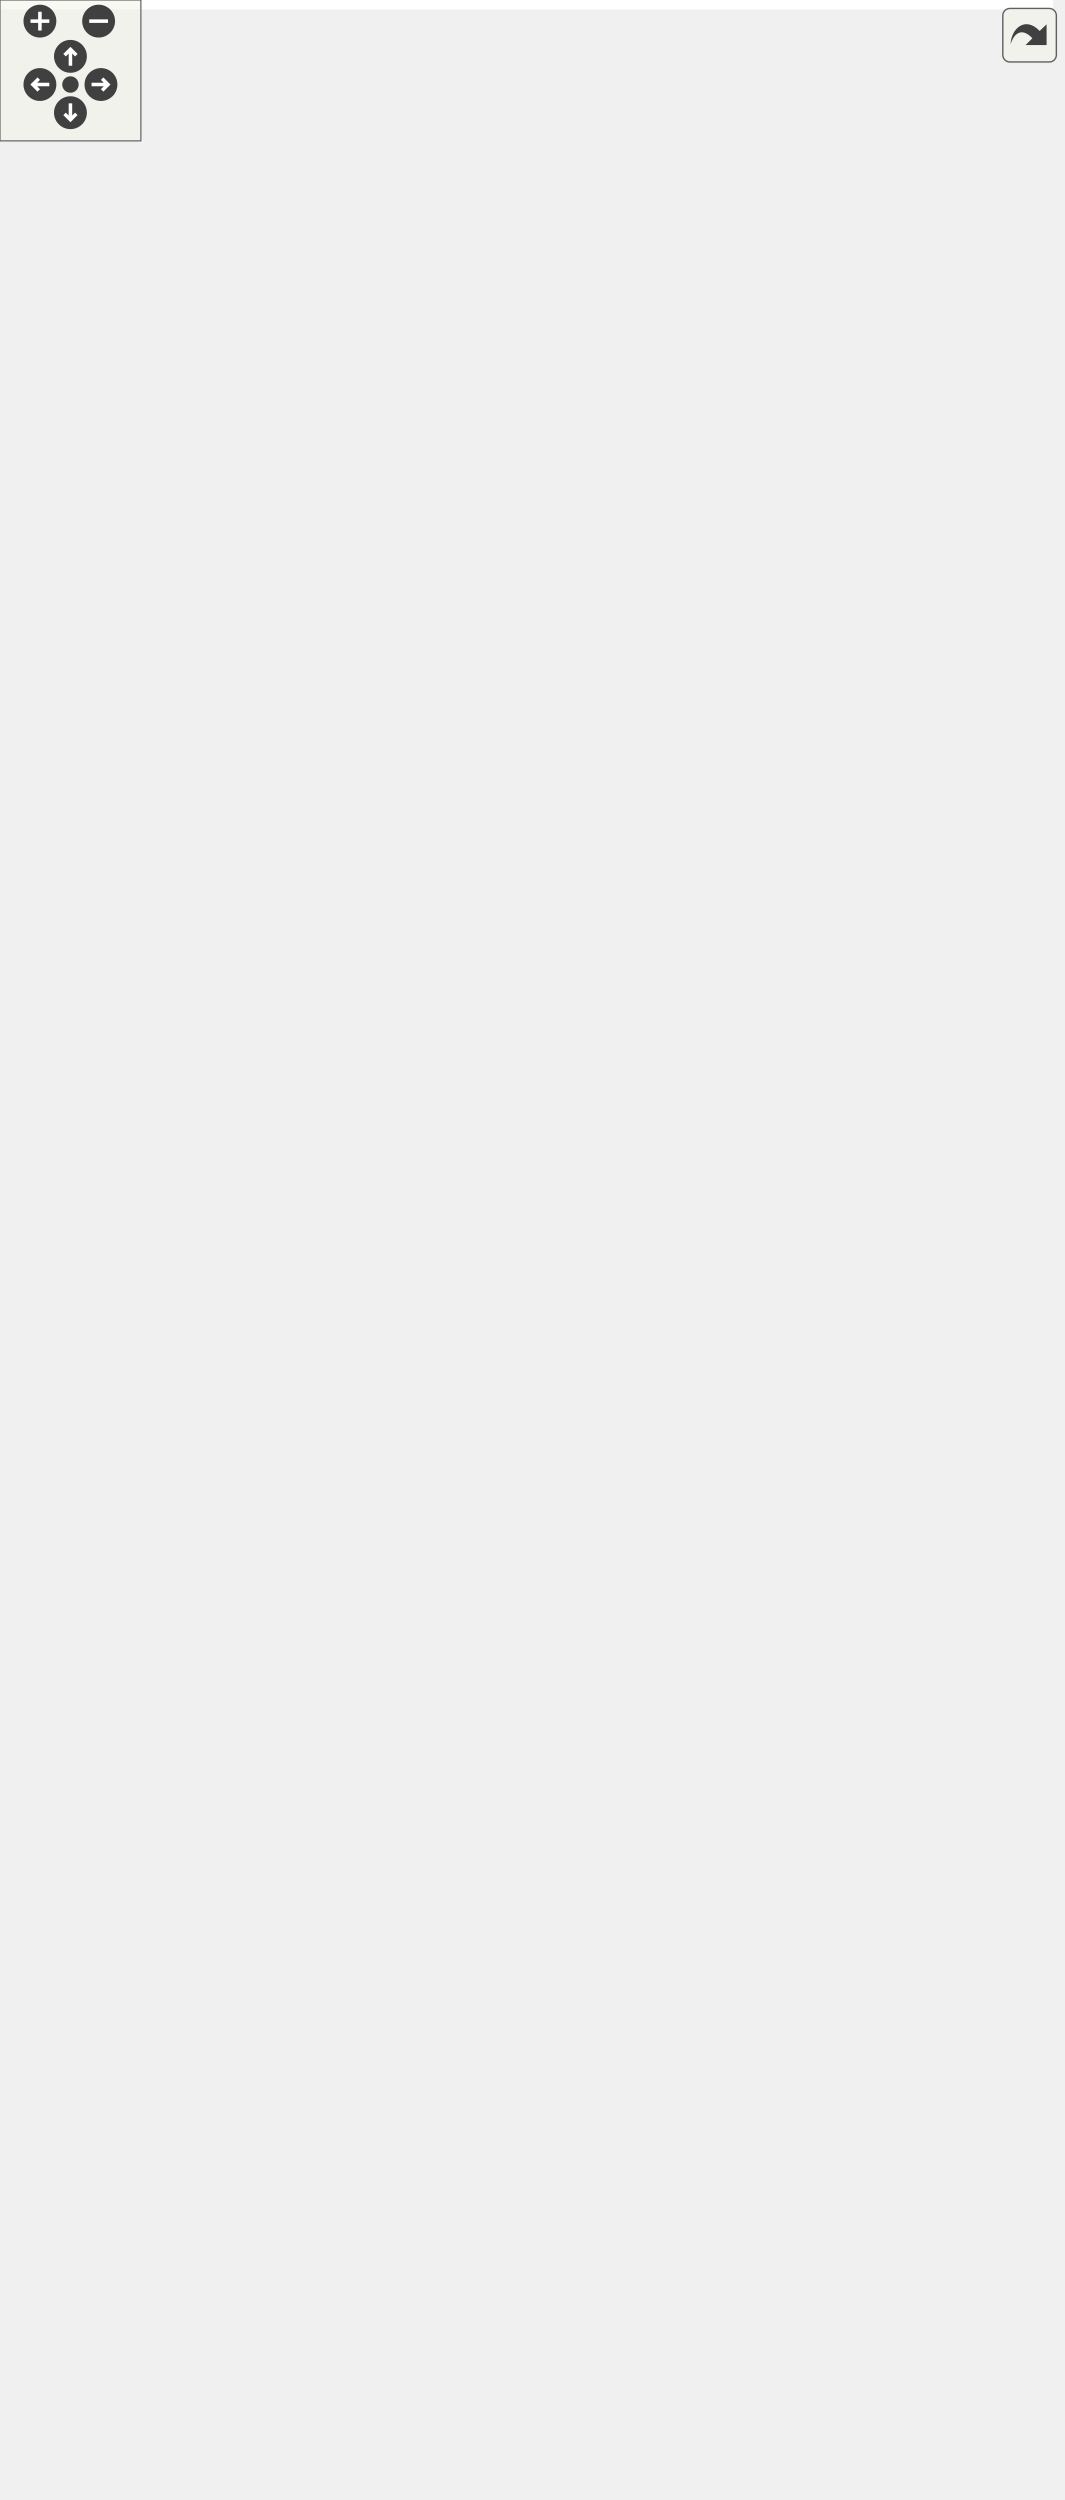
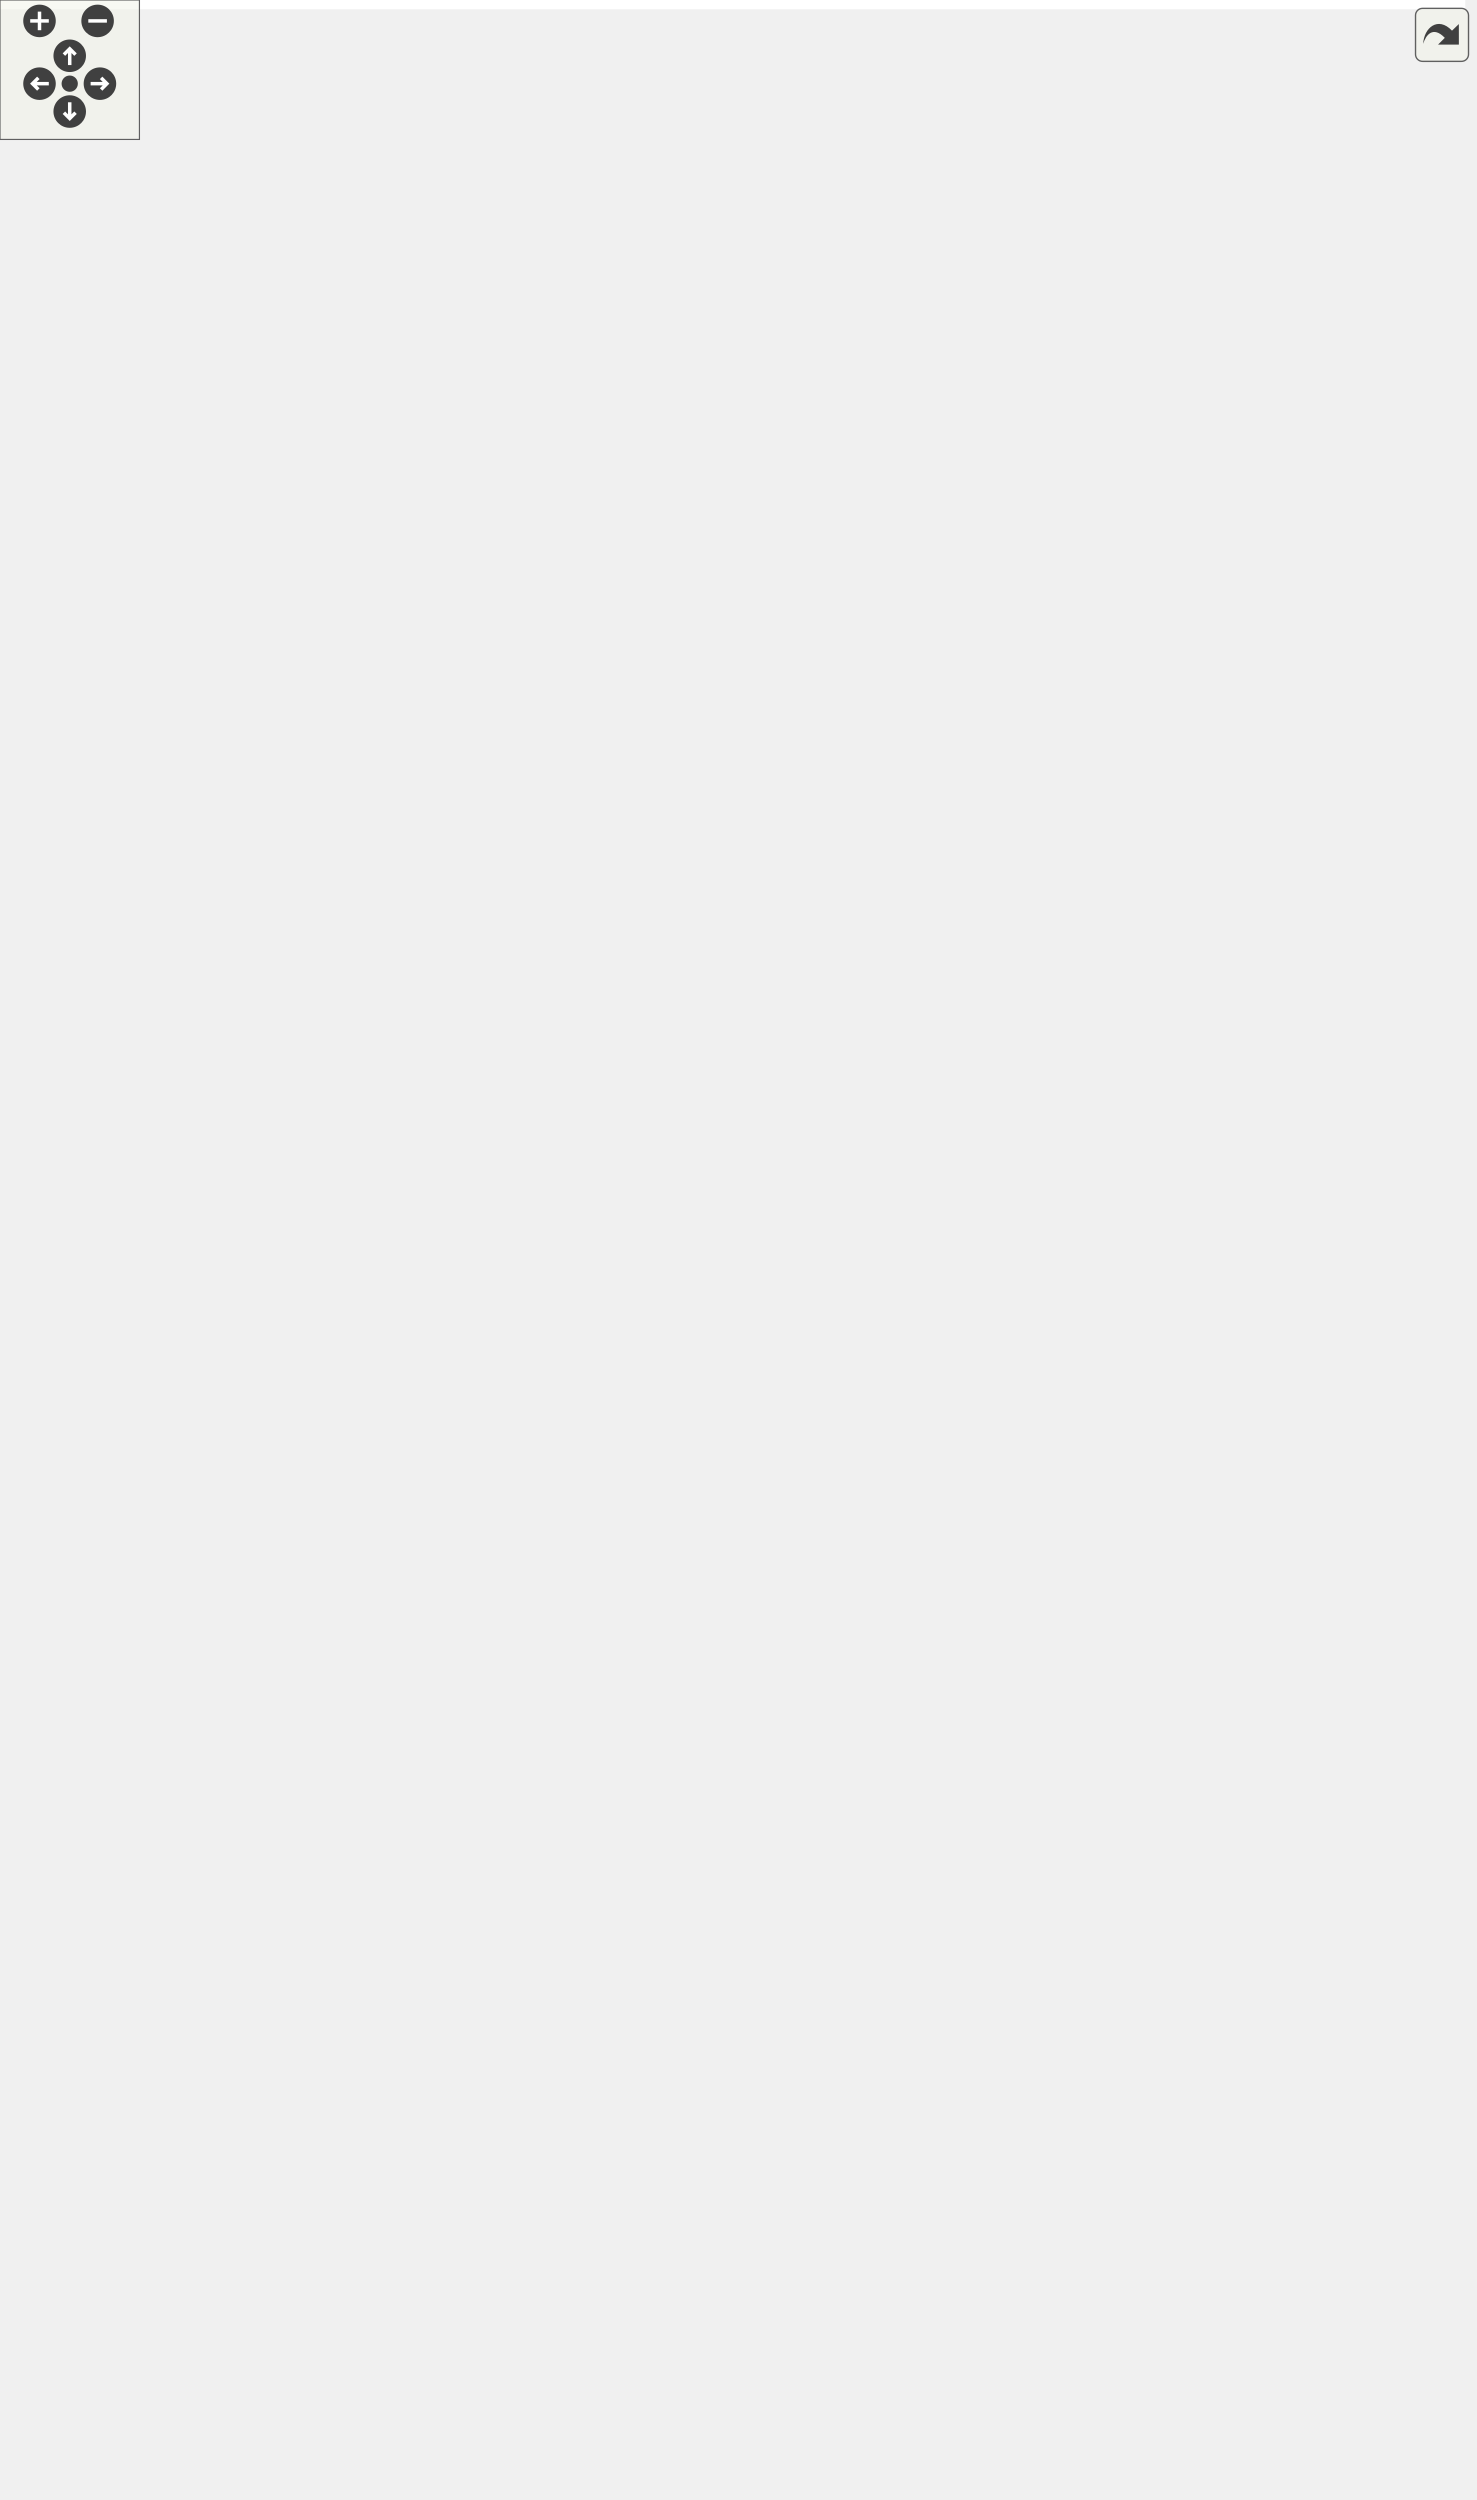
<svg xmlns="http://www.w3.org/2000/svg" xmlns:xlink="http://www.w3.org/1999/xlink" id="main" version="1.1" xml:space="preserve">
  <style type="text/css">
.edge:hover path { stroke: red; }
.edge:hover polygon { stroke: red; fill: red; }
</style>
  <defs>
    <circle id="rim" cx="0" cy="0" r="7" />
    <circle id="rim2" cx="0" cy="0" r="3.5" />
    <g id="zoomPlus">
      <use xlink:href="#rim" fill="#404040">
        <set attributeName="fill" to="#808080" begin="zoomplus.mouseover" end="zoomplus.mouseout" />
      </use>
      <path d="M-4,0h8M0,-4v8" fill="none" stroke="white" stroke-width="1.5" pointer-events="none" />
    </g>
    <g id="zoomMin">
      <use xlink:href="#rim" fill="#404040">
        <set attributeName="fill" to="#808080" begin="zoomminus.mouseover" end="zoomminus.mouseout" />
      </use>
      <path d="M-4,0h8" fill="none" stroke="white" stroke-width="1.5" pointer-events="none" />
    </g>
    <g id="dirArrow">
      <path fill="none" stroke="white" stroke-width="1.5" d="M0,-3.0v7 M-2.5,-0.5L0,-3.0L2.5,-0.5" />
    </g>
    <g id="resetDef">
      <use xlink:href="#rim2" fill="#404040">
        <set attributeName="fill" to="#808080" begin="reset.mouseover" end="reset.mouseout" />
      </use>
    </g>
  </defs>
  <svg id="graph" class="graph">
    <g id="viewport">
-       <polygon fill="#ffffff" stroke="transparent" points="-4,4 -4,-1004 448.5,-1004 448.5,4 -4,4" />
+       <polygon fill="#ffffff" stroke="transparent" points="-4,4 -4,-1015 630.5,-1015 630.5,4 -4,4" />
      <g id="node1" class="node">
        <g id="a_node1">
          <a xlink:title=" ">
-             <polygon fill="#bfbfbf" stroke="#000000" points="113.5,-.5 113.5,-123.5 228.5,-123.5 228.5,-.5 113.5,-.5" />
-             <text text-anchor="middle" x="171" y="-111.5" font-family="Helvetica,sans-Serif" font-size="10.00" fill="#000000">Client</text>
-             <polyline fill="none" stroke="#000000" points="113.5,-104.5 228.5,-104.5 " />
-             <text text-anchor="start" x="121.5" y="-92.5" font-family="Helvetica,sans-Serif" font-size="10.00" fill="#000000">- socket</text>
-             <text text-anchor="start" x="121.5" y="-81.5" font-family="Helvetica,sans-Serif" font-size="10.00" fill="#000000">- debug</text>
-             <polyline fill="none" stroke="#000000" points="113.5,-74.5 228.5,-74.5 " />
-             <text text-anchor="start" x="121.5" y="-62.5" font-family="Helvetica,sans-Serif" font-size="10.00" fill="#000000">+ Client()</text>
-             <text text-anchor="start" x="121.5" y="-51.5" font-family="Helvetica,sans-Serif" font-size="10.00" fill="#000000">+ run()</text>
-             <text text-anchor="start" x="121.5" y="-40.5" font-family="Helvetica,sans-Serif" font-size="10.00" fill="#000000">+ requestMap()</text>
-             <text text-anchor="start" x="121.5" y="-29.5" font-family="Helvetica,sans-Serif" font-size="10.00" fill="#000000">+ onPositionChange()</text>
-             <text text-anchor="start" x="121.5" y="-18.5" font-family="Helvetica,sans-Serif" font-size="10.00" fill="#000000">+ onLeftclick()</text>
-             <text text-anchor="start" x="121.5" y="-7.5" font-family="Helvetica,sans-Serif" font-size="10.00" fill="#000000">- processCommand()</text>
+             <polygon fill="#bfbfbf" stroke="#000000" points="222.5,-.5 222.5,-123.5 337.5,-123.5 337.5,-.5 222.5,-.5" />
+             <text text-anchor="middle" x="280" y="-111.5" font-family="Helvetica,sans-Serif" font-size="10.00" fill="#000000">Client</text>
+             <polyline fill="none" stroke="#000000" points="222.5,-104.5 337.5,-104.5 " />
+             <text text-anchor="start" x="230.5" y="-92.5" font-family="Helvetica,sans-Serif" font-size="10.00" fill="#000000">- socket</text>
+             <text text-anchor="start" x="230.5" y="-81.5" font-family="Helvetica,sans-Serif" font-size="10.00" fill="#000000">- debug</text>
+             <polyline fill="none" stroke="#000000" points="222.5,-74.5 337.5,-74.5 " />
+             <text text-anchor="start" x="230.5" y="-62.5" font-family="Helvetica,sans-Serif" font-size="10.00" fill="#000000">+ Client()</text>
+             <text text-anchor="start" x="230.5" y="-51.5" font-family="Helvetica,sans-Serif" font-size="10.00" fill="#000000">+ run()</text>
+             <text text-anchor="start" x="230.5" y="-40.5" font-family="Helvetica,sans-Serif" font-size="10.00" fill="#000000">+ requestMap()</text>
+             <text text-anchor="start" x="230.5" y="-29.5" font-family="Helvetica,sans-Serif" font-size="10.00" fill="#000000">+ onPositionChange()</text>
+             <text text-anchor="start" x="230.5" y="-18.5" font-family="Helvetica,sans-Serif" font-size="10.00" fill="#000000">+ onLeftclick()</text>
+             <text text-anchor="start" x="230.5" y="-7.5" font-family="Helvetica,sans-Serif" font-size="10.00" fill="#000000">- processCommand()</text>
          </a>
        </g>
      </g>
      <g id="node2" class="node">
        <g id="a_node2">
          <a xlink:title=" ">
-             <polygon fill="#ffffff" stroke="#bfbfbf" points="31,-303.5 31,-360.5 89,-360.5 89,-303.5 31,-303.5" />
-             <text text-anchor="middle" x="60" y="-348.5" font-family="Helvetica,sans-Serif" font-size="10.00" fill="#000000">QThread</text>
-             <polyline fill="none" stroke="#bfbfbf" points="31,-341.5 89,-341.5 " />
-             <text text-anchor="middle" x="60" y="-329.5" font-family="Helvetica,sans-Serif" font-size="10.00" fill="#000000"> </text>
-             <polyline fill="none" stroke="#bfbfbf" points="31,-322.5 89,-322.5 " />
-             <text text-anchor="middle" x="60" y="-310.5" font-family="Helvetica,sans-Serif" font-size="10.00" fill="#000000"> </text>
+             <polygon fill="#ffffff" stroke="#bfbfbf" points="128,-254 128,-311 186,-311 186,-254 128,-254" />
+             <text text-anchor="middle" x="157" y="-299" font-family="Helvetica,sans-Serif" font-size="10.00" fill="#000000">QThread</text>
+             <polyline fill="none" stroke="#bfbfbf" points="128,-292 186,-292 " />
+             <text text-anchor="middle" x="157" y="-280" font-family="Helvetica,sans-Serif" font-size="10.00" fill="#000000"> </text>
+             <polyline fill="none" stroke="#bfbfbf" points="128,-273 186,-273 " />
+             <text text-anchor="middle" x="157" y="-261" font-family="Helvetica,sans-Serif" font-size="10.00" fill="#000000"> </text>
          </a>
        </g>
      </g>
      <g id="edge1" class="edge">
-         <path fill="none" stroke="#191970" d="M65.176,-293.122C70.549,-259.719 80.66,-210.793 98,-171 105.006,-154.923 114.401,-138.656 124.115,-123.768" />
-         <polygon fill="none" stroke="#191970" points="61.657,-292.975 63.594,-303.391 68.576,-294.04 61.657,-292.975" />
+         <path fill="none" stroke="#191970" d="M166.616,-244.201C173.005,-222.055 182.523,-194.092 195,-171 203.784,-154.743 214.974,-138.405 226.327,-123.505" />
+         <polygon fill="none" stroke="#191970" points="163.218,-243.355 163.901,-253.928 169.96,-245.237 163.218,-243.355" />
      </g>
      <g id="node3" class="node">
        <g id="a_node3">
          <a xlink:href="classScene.html" target="_top" xlink:title=" ">
-             <polygon fill="#ffffff" stroke="#000000" points="107,-221 107,-443 235,-443 235,-221 107,-221" />
-             <text text-anchor="middle" x="171" y="-431" font-family="Helvetica,sans-Serif" font-size="10.00" fill="#000000">Scene</text>
-             <polyline fill="none" stroke="#000000" points="107,-424 235,-424 " />
-             <text text-anchor="start" x="115" y="-412" font-family="Helvetica,sans-Serif" font-size="10.00" fill="#000000">+ MAP_SIZE</text>
-             <text text-anchor="start" x="115" y="-401" font-family="Helvetica,sans-Serif" font-size="10.00" fill="#000000">+ TILE_SIZE</text>
-             <text text-anchor="start" x="115" y="-390" font-family="Helvetica,sans-Serif" font-size="10.00" fill="#000000">- highlighter</text>
-             <text text-anchor="start" x="115" y="-379" font-family="Helvetica,sans-Serif" font-size="10.00" fill="#000000">- radiusHighlighter</text>
-             <text text-anchor="start" x="115" y="-368" font-family="Helvetica,sans-Serif" font-size="10.00" fill="#000000">- textHint</text>
-             <text text-anchor="start" x="115" y="-357" font-family="Helvetica,sans-Serif" font-size="10.00" fill="#000000">- showRadius</text>
-             <text text-anchor="start" x="115" y="-346" font-family="Helvetica,sans-Serif" font-size="10.00" fill="#000000">- players</text>
-             <polyline fill="none" stroke="#000000" points="107,-339 235,-339 " />
-             <text text-anchor="start" x="115" y="-327" font-family="Helvetica,sans-Serif" font-size="10.00" fill="#000000">+ Scene()</text>
-             <text text-anchor="start" x="115" y="-316" font-family="Helvetica,sans-Serif" font-size="10.00" fill="#000000">+ generateWorld()</text>
-             <text text-anchor="start" x="115" y="-305" font-family="Helvetica,sans-Serif" font-size="10.00" fill="#000000">+ setActiveTile()</text>
-             <text text-anchor="start" x="115" y="-294" font-family="Helvetica,sans-Serif" font-size="10.00" fill="#000000">+ getTileAt()</text>
-             <text text-anchor="start" x="115" y="-283" font-family="Helvetica,sans-Serif" font-size="10.00" fill="#000000">+ setTileAt()</text>
-             <text text-anchor="start" x="115" y="-272" font-family="Helvetica,sans-Serif" font-size="10.00" fill="#000000">+ tileChanged()</text>
-             <text text-anchor="start" x="115" y="-261" font-family="Helvetica,sans-Serif" font-size="10.00" fill="#000000">+ tick()</text>
-             <text text-anchor="start" x="115" y="-250" font-family="Helvetica,sans-Serif" font-size="10.00" fill="#000000">+ onSetTile()</text>
-             <text text-anchor="start" x="115" y="-239" font-family="Helvetica,sans-Serif" font-size="10.00" fill="#000000">+ updatePlayerPosition()</text>
-             <text text-anchor="start" x="115" y="-228" font-family="Helvetica,sans-Serif" font-size="10.00" fill="#000000">+ addPlayer()</text>
+             <polygon fill="#ffffff" stroke="#000000" points="204.5,-171.5 204.5,-393.5 355.5,-393.5 355.5,-171.5 204.5,-171.5" />
+             <text text-anchor="middle" x="280" y="-381.5" font-family="Helvetica,sans-Serif" font-size="10.00" fill="#000000">Scene</text>
+             <polyline fill="none" stroke="#000000" points="204.5,-374.5 355.5,-374.5 " />
+             <text text-anchor="start" x="212.5" y="-362.5" font-family="Helvetica,sans-Serif" font-size="10.00" fill="#000000">+ MAP_SIZE</text>
+             <text text-anchor="start" x="212.5" y="-351.5" font-family="Helvetica,sans-Serif" font-size="10.00" fill="#000000">+ TILE_SIZE</text>
+             <text text-anchor="start" x="212.5" y="-340.5" font-family="Helvetica,sans-Serif" font-size="10.00" fill="#000000">- radiusHighlighter</text>
+             <text text-anchor="start" x="212.5" y="-329.5" font-family="Helvetica,sans-Serif" font-size="10.00" fill="#000000">- textHint</text>
+             <text text-anchor="start" x="212.5" y="-318.5" font-family="Helvetica,sans-Serif" font-size="10.00" fill="#000000">- showRadius</text>
+             <text text-anchor="start" x="212.5" y="-307.5" font-family="Helvetica,sans-Serif" font-size="10.00" fill="#000000">- players</text>
+             <polyline fill="none" stroke="#000000" points="204.5,-300.5 355.5,-300.5 " />
+             <text text-anchor="start" x="212.5" y="-288.5" font-family="Helvetica,sans-Serif" font-size="10.00" fill="#000000">+ Scene()</text>
+             <text text-anchor="start" x="212.5" y="-277.5" font-family="Helvetica,sans-Serif" font-size="10.00" fill="#000000">+ generateWorld()</text>
+             <text text-anchor="start" x="212.5" y="-266.5" font-family="Helvetica,sans-Serif" font-size="10.00" fill="#000000">+ setActiveTile()</text>
+             <text text-anchor="start" x="212.5" y="-255.5" font-family="Helvetica,sans-Serif" font-size="10.00" fill="#000000">+ getTileAt()</text>
+             <text text-anchor="start" x="212.5" y="-244.5" font-family="Helvetica,sans-Serif" font-size="10.00" fill="#000000">+ setTileAt()</text>
+             <text text-anchor="start" x="212.5" y="-233.5" font-family="Helvetica,sans-Serif" font-size="10.00" fill="#000000">+ tileChanged()</text>
+             <text text-anchor="start" x="212.5" y="-222.5" font-family="Helvetica,sans-Serif" font-size="10.00" fill="#000000">+ tick()</text>
+             <text text-anchor="start" x="212.5" y="-211.5" font-family="Helvetica,sans-Serif" font-size="10.00" fill="#000000">+ onSetTile()</text>
+             <text text-anchor="start" x="212.5" y="-200.5" font-family="Helvetica,sans-Serif" font-size="10.00" fill="#000000">+ updatePlayerPosition()</text>
+             <text text-anchor="start" x="212.5" y="-189.5" font-family="Helvetica,sans-Serif" font-size="10.00" fill="#000000">+ addPlayer()</text>
+             <text text-anchor="start" x="212.5" y="-178.5" font-family="Helvetica,sans-Serif" font-size="10.00" fill="#000000">+ placementAllowedChange()</text>
          </a>
        </g>
      </g>
      <g id="edge2" class="edge">
-         <path fill="none" stroke="#404040" d="M171,-220.622C171,-192.03 171,-161.979 171,-135.816" />
-         <polygon fill="none" stroke="#404040" points="171,-135.7 167,-129.7 171,-123.7 175,-129.7 171,-135.7" />
-         <text text-anchor="middle" x="188" y="-145" font-family="Helvetica,sans-Serif" font-size="10.00" fill="#000000"> -scene</text>
+         <path fill="none" stroke="#404040" d="M280,-171.281C280,-159.255 280,-147.244 280,-135.822" />
+         <polygon fill="none" stroke="#404040" points="280,-135.684 276,-129.684 280,-123.684 284,-129.684 280,-135.684" />
+         <text text-anchor="middle" x="297" y="-145" font-family="Helvetica,sans-Serif" font-size="10.00" fill="#000000"> -scene</text>
      </g>
      <g id="node4" class="node">
        <g id="a_node4">
          <a xlink:title=" ">
-             <polygon fill="#ffffff" stroke="#bfbfbf" points="0,-634 0,-691 94,-691 94,-634 0,-634" />
-             <text text-anchor="middle" x="47" y="-679" font-family="Helvetica,sans-Serif" font-size="10.00" fill="#000000">QGraphicsScene</text>
-             <polyline fill="none" stroke="#bfbfbf" points="0,-672 94,-672 " />
-             <text text-anchor="middle" x="47" y="-660" font-family="Helvetica,sans-Serif" font-size="10.00" fill="#000000"> </text>
-             <polyline fill="none" stroke="#bfbfbf" points="0,-653 94,-653 " />
-             <text text-anchor="middle" x="47" y="-641" font-family="Helvetica,sans-Serif" font-size="10.00" fill="#000000"> </text>
+             <polygon fill="#ffffff" stroke="#bfbfbf" points="0,-590 0,-647 94,-647 94,-590 0,-590" />
+             <text text-anchor="middle" x="47" y="-635" font-family="Helvetica,sans-Serif" font-size="10.00" fill="#000000">QGraphicsScene</text>
+             <polyline fill="none" stroke="#bfbfbf" points="0,-628 94,-628 " />
+             <text text-anchor="middle" x="47" y="-616" font-family="Helvetica,sans-Serif" font-size="10.00" fill="#000000"> </text>
+             <polyline fill="none" stroke="#bfbfbf" points="0,-609 94,-609 " />
+             <text text-anchor="middle" x="47" y="-597" font-family="Helvetica,sans-Serif" font-size="10.00" fill="#000000"> </text>
          </a>
        </g>
      </g>
      <g id="edge3" class="edge">
-         <path fill="none" stroke="#191970" d="M61.333,-624.297C77.853,-580.268 105.749,-505.914 129.271,-443.22" />
-         <polygon fill="none" stroke="#191970" points="58.023,-623.156 57.787,-633.749 64.577,-625.615 58.023,-623.156" />
+         <path fill="none" stroke="#191970" d="M54.068,-579.736C61.86,-544.273 76.894,-491.475 103,-452 117.761,-429.68 125.134,-425.9 148,-412 167.114,-400.381 177.093,-407.405 195,-394 198.215,-391.593 201.369,-389.033 204.456,-386.35" />
+         <polygon fill="none" stroke="#191970" points="50.605,-579.196 51.969,-589.702 57.455,-580.639 50.605,-579.196" />
      </g>
      <g id="node5" class="node">
        <g id="a_node5">
-           <a xlink:href="classMapTile.html" target="_top" xlink:title=" ">
-             <polygon fill="#ffffff" stroke="#000000" points="233,-551.5 233,-773.5 373,-773.5 373,-551.5 233,-551.5" />
-             <text text-anchor="middle" x="303" y="-761.5" font-family="Helvetica,sans-Serif" font-size="10.00" fill="#000000">MapTile</text>
-             <polyline fill="none" stroke="#000000" points="233,-754.5 373,-754.5 " />
-             <text text-anchor="start" x="241" y="-742.5" font-family="Helvetica,sans-Serif" font-size="10.00" fill="#000000">- type</text>
-             <text text-anchor="start" x="241" y="-731.5" font-family="Helvetica,sans-Serif" font-size="10.00" fill="#000000">- pixmapItem</text>
-             <text text-anchor="start" x="241" y="-720.5" font-family="Helvetica,sans-Serif" font-size="10.00" fill="#000000">- currentRotation</text>
-             <polyline fill="none" stroke="#000000" points="233,-713.5 373,-713.5 " />
-             <text text-anchor="start" x="241" y="-701.5" font-family="Helvetica,sans-Serif" font-size="10.00" fill="#000000">+ MapTile()</text>
-             <text text-anchor="start" x="241" y="-690.5" font-family="Helvetica,sans-Serif" font-size="10.00" fill="#000000">+ MapTile()</text>
-             <text text-anchor="start" x="241" y="-679.5" font-family="Helvetica,sans-Serif" font-size="10.00" fill="#000000">+ setType()</text>
-             <text text-anchor="start" x="241" y="-668.5" font-family="Helvetica,sans-Serif" font-size="10.00" fill="#000000">+ getType()</text>
-             <text text-anchor="start" x="241" y="-657.5" font-family="Helvetica,sans-Serif" font-size="10.00" fill="#000000">+ setRotation()</text>
-             <text text-anchor="start" x="241" y="-646.5" font-family="Helvetica,sans-Serif" font-size="10.00" fill="#000000">+ getRotation()</text>
-             <text text-anchor="start" x="241" y="-635.5" font-family="Helvetica,sans-Serif" font-size="10.00" fill="#000000">+ setPosition()</text>
-             <text text-anchor="start" x="241" y="-624.5" font-family="Helvetica,sans-Serif" font-size="10.00" fill="#000000">+ isRiver()</text>
-             <text text-anchor="start" x="241" y="-613.5" font-family="Helvetica,sans-Serif" font-size="10.00" fill="#000000">+ getPixmapItem()</text>
-             <text text-anchor="start" x="241" y="-602.5" font-family="Helvetica,sans-Serif" font-size="10.00" fill="#000000">+ getCity()</text>
-             <text text-anchor="start" x="241" y="-591.5" font-family="Helvetica,sans-Serif" font-size="10.00" fill="#000000">+ setCity()</text>
-             <text text-anchor="start" x="241" y="-580.5" font-family="Helvetica,sans-Serif" font-size="10.00" fill="#000000">+ getX()</text>
-             <text text-anchor="start" x="241" y="-569.5" font-family="Helvetica,sans-Serif" font-size="10.00" fill="#000000">+ getY()</text>
-             <text text-anchor="start" x="241" y="-558.5" font-family="Helvetica,sans-Serif" font-size="10.00" fill="#000000">+ attachGraphicsManager()</text>
+           <a xlink:href="classHighlighter.html" target="_top" xlink:title=" ">
+             <polygon fill="#ffffff" stroke="#000000" points="112.5,-584.5 112.5,-652.5 191.5,-652.5 191.5,-584.5 112.5,-584.5" />
+             <text text-anchor="middle" x="152" y="-640.5" font-family="Helvetica,sans-Serif" font-size="10.00" fill="#000000">Highlighter</text>
+             <polyline fill="none" stroke="#000000" points="112.5,-633.5 191.5,-633.5 " />
+             <text text-anchor="start" x="120.5" y="-621.5" font-family="Helvetica,sans-Serif" font-size="10.00" fill="#000000">- outline</text>
+             <polyline fill="none" stroke="#000000" points="112.5,-614.5 191.5,-614.5 " />
+             <text text-anchor="start" x="120.5" y="-602.5" font-family="Helvetica,sans-Serif" font-size="10.00" fill="#000000">+ Highlighter()</text>
+             <text text-anchor="start" x="120.5" y="-591.5" font-family="Helvetica,sans-Serif" font-size="10.00" fill="#000000">+ setColor()</text>
          </a>
        </g>
      </g>
      <g id="edge4" class="edge">
-         <path fill="none" stroke="#404040" d="M258.495,-551.068C246.13,-520.108 232.634,-486.319 220.026,-454.75" />
-         <polygon fill="none" stroke="#404040" points="219.875,-454.373 213.935,-450.284 215.424,-443.229 221.364,-447.317 219.875,-454.373" />
-         <text text-anchor="middle" x="275" y="-525" font-family="Helvetica,sans-Serif" font-size="10.00" fill="#000000"> -activeTile</text>
-         <text text-anchor="middle" x="275" y="-514" font-family="Helvetica,sans-Serif" font-size="10.00" fill="#000000">-data</text>
+         <path fill="none" stroke="#404040" d="M144.141,-584.424C136.089,-540.859 128.925,-464.764 162,-412 170.873,-397.844 182.324,-404.882 195,-394 195.098,-393.916 195.196,-393.831 195.294,-393.747" />
+         <polygon fill="none" stroke="#404040" points="195.421,-393.632 197.156,-386.632 204.284,-385.542 202.549,-392.541 195.421,-393.632" />
+         <text text-anchor="middle" x="188" y="-420.5" font-family="Helvetica,sans-Serif" font-size="10.00" fill="#000000"> -highlighter</text>
      </g>
      <g id="node6" class="node">
        <g id="a_node6">
-           <a xlink:href="classGraphicsManager.html" target="_top" xlink:title=" ">
-             <polygon fill="#ffffff" stroke="#000000" points="102.5,-876.5 102.5,-944.5 215.5,-944.5 215.5,-876.5 102.5,-876.5" />
-             <text text-anchor="middle" x="159" y="-932.5" font-family="Helvetica,sans-Serif" font-size="10.00" fill="#000000">GraphicsManager</text>
-             <polyline fill="none" stroke="#000000" points="102.5,-925.5 215.5,-925.5 " />
-             <text text-anchor="start" x="110.5" y="-913.5" font-family="Helvetica,sans-Serif" font-size="10.00" fill="#000000">+ GRAPHICS</text>
-             <polyline fill="none" stroke="#000000" points="102.5,-906.5 215.5,-906.5 " />
-             <text text-anchor="start" x="110.5" y="-894.5" font-family="Helvetica,sans-Serif" font-size="10.00" fill="#000000">+ GraphicsManager()</text>
-             <text text-anchor="start" x="110.5" y="-883.5" font-family="Helvetica,sans-Serif" font-size="10.00" fill="#000000">+ get()</text>
-           </a>
-         </g>
-       </g>
-       <g id="edge7" class="edge">
-         <path fill="none" stroke="#404040" d="M152.602,-876.433C147.774,-848.91 141.559,-809.115 139,-774 131.797,-675.151 131.816,-649.85 139,-551 141.262,-519.874 145.31,-486.455 149.782,-455.331" />
-         <polygon fill="none" stroke="#404040" points="149.839,-454.941 146.754,-448.423 151.583,-443.068 154.669,-449.586 149.839,-454.941" />
-         <text text-anchor="middle" x="181.5" y="-660" font-family="Helvetica,sans-Serif" font-size="10.00" fill="#000000"> -graphicsManager</text>
+           <a xlink:title=" ">
+             <polygon fill="#ffffff" stroke="#bfbfbf" points="100,-893 100,-950 204,-950 204,-893 100,-893" />
+             <text text-anchor="middle" x="152" y="-938" font-family="Helvetica,sans-Serif" font-size="10.00" fill="#000000">QGraphicsRectItem</text>
+             <polyline fill="none" stroke="#bfbfbf" points="100,-931 204,-931 " />
+             <text text-anchor="middle" x="152" y="-919" font-family="Helvetica,sans-Serif" font-size="10.00" fill="#000000"> </text>
+             <polyline fill="none" stroke="#bfbfbf" points="100,-912 204,-912 " />
+             <text text-anchor="middle" x="152" y="-900" font-family="Helvetica,sans-Serif" font-size="10.00" fill="#000000"> </text>
+           </a>
+         </g>
      </g>
      <g id="edge5" class="edge">
-         <path fill="none" stroke="#404040" d="M173.065,-876.289C183.401,-852.202 198.325,-819.484 214,-792 217.95,-785.074 222.158,-778.042 226.514,-771.018" />
-         <polygon fill="none" stroke="#404040" points="226.59,-770.897 226.406,-763.688 232.989,-760.745 233.173,-767.954 226.59,-770.897" />
-         <text text-anchor="middle" x="256.5" y="-795" font-family="Helvetica,sans-Serif" font-size="10.00" fill="#000000"> -graphicsManager</text>
+         <path fill="none" stroke="#191970" d="M152,-882.851C152,-823.161 152,-709.513 152,-652.664" />
+         <polygon fill="none" stroke="#191970" points="148.5,-882.995 152,-892.995 155.5,-882.995 148.5,-882.995" />
      </g>
      <g id="node7" class="node">
        <g id="a_node7">
-           <a xlink:href="classCity.html" target="_top" xlink:title=" ">
-             <polygon fill="#ffffff" stroke="#000000" points="261.5,-821.5 261.5,-999.5 344.5,-999.5 344.5,-821.5 261.5,-821.5" />
-             <text text-anchor="middle" x="303" y="-987.5" font-family="Helvetica,sans-Serif" font-size="10.00" fill="#000000">City</text>
-             <polyline fill="none" stroke="#000000" points="261.5,-980.5 344.5,-980.5 " />
-             <text text-anchor="start" x="269.5" y="-968.5" font-family="Helvetica,sans-Serif" font-size="10.00" fill="#000000">- size</text>
-             <text text-anchor="start" x="269.5" y="-957.5" font-family="Helvetica,sans-Serif" font-size="10.00" fill="#000000">- centerX</text>
-             <text text-anchor="start" x="269.5" y="-946.5" font-family="Helvetica,sans-Serif" font-size="10.00" fill="#000000">- centerY</text>
-             <text text-anchor="start" x="269.5" y="-935.5" font-family="Helvetica,sans-Serif" font-size="10.00" fill="#000000">- name</text>
-             <polyline fill="none" stroke="#000000" points="261.5,-928.5 344.5,-928.5 " />
-             <text text-anchor="start" x="269.5" y="-916.5" font-family="Helvetica,sans-Serif" font-size="10.00" fill="#000000">+ City()</text>
-             <text text-anchor="start" x="269.5" y="-905.5" font-family="Helvetica,sans-Serif" font-size="10.00" fill="#000000">+ City()</text>
-             <text text-anchor="start" x="269.5" y="-894.5" font-family="Helvetica,sans-Serif" font-size="10.00" fill="#000000">+ getSize()</text>
-             <text text-anchor="start" x="269.5" y="-883.5" font-family="Helvetica,sans-Serif" font-size="10.00" fill="#000000">+ getCenterX()</text>
-             <text text-anchor="start" x="269.5" y="-872.5" font-family="Helvetica,sans-Serif" font-size="10.00" fill="#000000">+ getCenterY()</text>
-             <text text-anchor="start" x="269.5" y="-861.5" font-family="Helvetica,sans-Serif" font-size="10.00" fill="#000000">+ getName()</text>
-             <text text-anchor="start" x="269.5" y="-850.5" font-family="Helvetica,sans-Serif" font-size="10.00" fill="#000000">+ setSize()</text>
-             <text text-anchor="start" x="269.5" y="-839.5" font-family="Helvetica,sans-Serif" font-size="10.00" fill="#000000">+ setCenter()</text>
-             <text text-anchor="start" x="269.5" y="-828.5" font-family="Helvetica,sans-Serif" font-size="10.00" fill="#000000">+ setName()</text>
+           <a xlink:href="classMapTile.html" target="_top" xlink:title=" ">
+             <polygon fill="#ffffff" stroke="#000000" points="331,-507.5 331,-729.5 471,-729.5 471,-507.5 331,-507.5" />
+             <text text-anchor="middle" x="401" y="-717.5" font-family="Helvetica,sans-Serif" font-size="10.00" fill="#000000">MapTile</text>
+             <polyline fill="none" stroke="#000000" points="331,-710.5 471,-710.5 " />
+             <text text-anchor="start" x="339" y="-698.5" font-family="Helvetica,sans-Serif" font-size="10.00" fill="#000000">- type</text>
+             <text text-anchor="start" x="339" y="-687.5" font-family="Helvetica,sans-Serif" font-size="10.00" fill="#000000">- pixmapItem</text>
+             <text text-anchor="start" x="339" y="-676.5" font-family="Helvetica,sans-Serif" font-size="10.00" fill="#000000">- currentRotation</text>
+             <polyline fill="none" stroke="#000000" points="331,-669.5 471,-669.5 " />
+             <text text-anchor="start" x="339" y="-657.5" font-family="Helvetica,sans-Serif" font-size="10.00" fill="#000000">+ MapTile()</text>
+             <text text-anchor="start" x="339" y="-646.5" font-family="Helvetica,sans-Serif" font-size="10.00" fill="#000000">+ MapTile()</text>
+             <text text-anchor="start" x="339" y="-635.5" font-family="Helvetica,sans-Serif" font-size="10.00" fill="#000000">+ setType()</text>
+             <text text-anchor="start" x="339" y="-624.5" font-family="Helvetica,sans-Serif" font-size="10.00" fill="#000000">+ getType()</text>
+             <text text-anchor="start" x="339" y="-613.5" font-family="Helvetica,sans-Serif" font-size="10.00" fill="#000000">+ setRotation()</text>
+             <text text-anchor="start" x="339" y="-602.5" font-family="Helvetica,sans-Serif" font-size="10.00" fill="#000000">+ getRotation()</text>
+             <text text-anchor="start" x="339" y="-591.5" font-family="Helvetica,sans-Serif" font-size="10.00" fill="#000000">+ setPosition()</text>
+             <text text-anchor="start" x="339" y="-580.5" font-family="Helvetica,sans-Serif" font-size="10.00" fill="#000000">+ isRiver()</text>
+             <text text-anchor="start" x="339" y="-569.5" font-family="Helvetica,sans-Serif" font-size="10.00" fill="#000000">+ getPixmapItem()</text>
+             <text text-anchor="start" x="339" y="-558.5" font-family="Helvetica,sans-Serif" font-size="10.00" fill="#000000">+ getCity()</text>
+             <text text-anchor="start" x="339" y="-547.5" font-family="Helvetica,sans-Serif" font-size="10.00" fill="#000000">+ setCity()</text>
+             <text text-anchor="start" x="339" y="-536.5" font-family="Helvetica,sans-Serif" font-size="10.00" fill="#000000">+ getX()</text>
+             <text text-anchor="start" x="339" y="-525.5" font-family="Helvetica,sans-Serif" font-size="10.00" fill="#000000">+ getY()</text>
+             <text text-anchor="start" x="339" y="-514.5" font-family="Helvetica,sans-Serif" font-size="10.00" fill="#000000">+ attachGraphicsManager()</text>
          </a>
        </g>
      </g>
      <g id="edge6" class="edge">
-         <path fill="none" stroke="#404040" d="M303,-821.317C303,-809.876 303,-798.006 303,-786.14" />
-         <polygon fill="none" stroke="#404040" points="303,-785.794 299,-779.794 303,-773.794 307,-779.794 303,-785.794" />
-         <text text-anchor="middle" x="314" y="-795" font-family="Helvetica,sans-Serif" font-size="10.00" fill="#000000"> -city</text>
+         <path fill="none" stroke="#404040" d="M360.877,-507.084C349.123,-474.445 336.208,-438.581 324.215,-405.278" />
+         <polygon fill="none" stroke="#404040" points="324.08,-404.905 318.284,-400.615 320.015,-393.615 325.811,-397.905 324.08,-404.905" />
+         <text text-anchor="middle" x="360" y="-426" font-family="Helvetica,sans-Serif" font-size="10.00" fill="#000000"> -activeTile</text>
+         <text text-anchor="middle" x="360" y="-415" font-family="Helvetica,sans-Serif" font-size="10.00" fill="#000000">+data</text>
      </g>
      <g id="node8" class="node">
        <g id="a_node8">
-           <a xlink:href="classDataModel.html" target="_top" xlink:title=" ">
-             <polygon fill="#ffffff" stroke="#000000" points="304.5,-171.5 304.5,-492.5 441.5,-492.5 441.5,-171.5 304.5,-171.5" />
-             <text text-anchor="middle" x="373" y="-480.5" font-family="Helvetica,sans-Serif" font-size="10.00" fill="#000000">DataModel</text>
-             <polyline fill="none" stroke="#000000" points="304.5,-473.5 441.5,-473.5 " />
-             <text text-anchor="start" x="312.5" y="-461.5" font-family="Helvetica,sans-Serif" font-size="10.00" fill="#000000">- balance</text>
-             <text text-anchor="start" x="312.5" y="-450.5" font-family="Helvetica,sans-Serif" font-size="10.00" fill="#000000">- time</text>
-             <text text-anchor="start" x="312.5" y="-439.5" font-family="Helvetica,sans-Serif" font-size="10.00" fill="#000000">- coordinateX</text>
-             <text text-anchor="start" x="312.5" y="-428.5" font-family="Helvetica,sans-Serif" font-size="10.00" fill="#000000">- coordinateY</text>
-             <text text-anchor="start" x="312.5" y="-417.5" font-family="Helvetica,sans-Serif" font-size="10.00" fill="#000000">- ip</text>
-             <text text-anchor="start" x="312.5" y="-406.5" font-family="Helvetica,sans-Serif" font-size="10.00" fill="#000000">- port</text>
-             <text text-anchor="start" x="312.5" y="-395.5" font-family="Helvetica,sans-Serif" font-size="10.00" fill="#000000">- balanceLabel</text>
-             <text text-anchor="start" x="312.5" y="-384.5" font-family="Helvetica,sans-Serif" font-size="10.00" fill="#000000">- timeLabel</text>
-             <text text-anchor="start" x="312.5" y="-373.5" font-family="Helvetica,sans-Serif" font-size="10.00" fill="#000000">- positionLabel</text>
-             <text text-anchor="start" x="312.5" y="-362.5" font-family="Helvetica,sans-Serif" font-size="10.00" fill="#000000">- statusDisplay</text>
-             <text text-anchor="start" x="312.5" y="-351.5" font-family="Helvetica,sans-Serif" font-size="10.00" fill="#000000">- mode</text>
-             <polyline fill="none" stroke="#000000" points="304.5,-344.5 441.5,-344.5 " />
-             <text text-anchor="start" x="312.5" y="-332.5" font-family="Helvetica,sans-Serif" font-size="10.00" fill="#000000">+ DataModel()</text>
-             <text text-anchor="start" x="312.5" y="-321.5" font-family="Helvetica,sans-Serif" font-size="10.00" fill="#000000">+ getBalance()</text>
-             <text text-anchor="start" x="312.5" y="-310.5" font-family="Helvetica,sans-Serif" font-size="10.00" fill="#000000">+ updateBalance()</text>
-             <text text-anchor="start" x="312.5" y="-299.5" font-family="Helvetica,sans-Serif" font-size="10.00" fill="#000000">+ takeBalance()</text>
-             <text text-anchor="start" x="312.5" y="-288.5" font-family="Helvetica,sans-Serif" font-size="10.00" fill="#000000">+ timeTick()</text>
-             <text text-anchor="start" x="312.5" y="-277.5" font-family="Helvetica,sans-Serif" font-size="10.00" fill="#000000">+ getTime()</text>
-             <text text-anchor="start" x="312.5" y="-266.5" font-family="Helvetica,sans-Serif" font-size="10.00" fill="#000000">+ getSystemMillis()</text>
-             <text text-anchor="start" x="312.5" y="-255.5" font-family="Helvetica,sans-Serif" font-size="10.00" fill="#000000">+ updateCoordinates()</text>
-             <text text-anchor="start" x="312.5" y="-244.5" font-family="Helvetica,sans-Serif" font-size="10.00" fill="#000000">+ getHoverX()</text>
-             <text text-anchor="start" x="312.5" y="-233.5" font-family="Helvetica,sans-Serif" font-size="10.00" fill="#000000">+ getHoverY()</text>
-             <text text-anchor="start" x="312.5" y="-222.5" font-family="Helvetica,sans-Serif" font-size="10.00" fill="#000000">und 10 mehr ...</text>
-             <text text-anchor="start" x="312.5" y="-211.5" font-family="Helvetica,sans-Serif" font-size="10.00" fill="#000000">+ setDefaultMode()</text>
-             <text text-anchor="start" x="312.5" y="-200.5" font-family="Helvetica,sans-Serif" font-size="10.00" fill="#000000">+ setTrainStationMode()</text>
-             <text text-anchor="start" x="312.5" y="-189.5" font-family="Helvetica,sans-Serif" font-size="10.00" fill="#000000">+ setBridgeMode()</text>
-             <text text-anchor="start" x="312.5" y="-178.5" font-family="Helvetica,sans-Serif" font-size="10.00" fill="#000000">+ setRailPlacementMode()</text>
-           </a>
-         </g>
-       </g>
-       <g id="edge8" class="edge">
-         <path fill="none" stroke="#404040" d="M304.33,-240.214C278.313,-205.439 249.097,-166.387 224.659,-133.723" />
-         <polygon fill="none" stroke="#404040" points="224.426,-133.411 217.629,-131.003 217.238,-123.803 224.035,-126.211 224.426,-133.411" />
-         <text text-anchor="middle" x="264.5" y="-145" font-family="Helvetica,sans-Serif" font-size="10.00" fill="#000000"> -dataModel</text>
+           <a xlink:href="classGraphicsManager.html" target="_top" xlink:title=" ">
+             <polygon fill="#ffffff" stroke="#000000" points="225.5,-887.5 225.5,-955.5 338.5,-955.5 338.5,-887.5 225.5,-887.5" />
+             <text text-anchor="middle" x="282" y="-943.5" font-family="Helvetica,sans-Serif" font-size="10.00" fill="#000000">GraphicsManager</text>
+             <polyline fill="none" stroke="#000000" points="225.5,-936.5 338.5,-936.5 " />
+             <text text-anchor="start" x="233.5" y="-924.5" font-family="Helvetica,sans-Serif" font-size="10.00" fill="#000000">+ GRAPHICS</text>
+             <polyline fill="none" stroke="#000000" points="225.5,-917.5 338.5,-917.5 " />
+             <text text-anchor="start" x="233.5" y="-905.5" font-family="Helvetica,sans-Serif" font-size="10.00" fill="#000000">+ GraphicsManager()</text>
+             <text text-anchor="start" x="233.5" y="-894.5" font-family="Helvetica,sans-Serif" font-size="10.00" fill="#000000">+ get()</text>
+           </a>
+         </g>
+       </g>
+       <g id="edge9" class="edge">
+         <path fill="none" stroke="#404040" d="M267.414,-887.475C256.601,-860.309 242.776,-820.97 237,-785 213.534,-638.872 218.662,-598.86 237,-452 238.888,-436.876 241.69,-421.166 244.974,-405.68" />
+         <polygon fill="none" stroke="#404040" points="244.988,-405.614 242.374,-398.893 247.572,-393.895 250.186,-400.616 244.988,-405.614" />
+         <text text-anchor="middle" x="279.5" y="-616" font-family="Helvetica,sans-Serif" font-size="10.00" fill="#000000"> -graphicsManager</text>
+       </g>
+       <g id="edge7" class="edge">
+         <path fill="none" stroke="#404040" d="M288.699,-887.499C293.885,-863.511 301.885,-830.823 312,-803 319.468,-782.46 328.479,-761.149 337.862,-740.621" />
+         <polygon fill="none" stroke="#404040" points="337.906,-740.526 336.799,-733.401 342.951,-729.638 344.058,-736.764 337.906,-740.526" />
+         <text text-anchor="middle" x="354.5" y="-806" font-family="Helvetica,sans-Serif" font-size="10.00" fill="#000000"> -graphicsManager</text>
      </g>
      <g id="node9" class="node">
        <g id="a_node9">
-           <a xlink:title=" ">
-             <polygon fill="#ffffff" stroke="#bfbfbf" points="391.5,-634 391.5,-691 444.5,-691 444.5,-634 391.5,-634" />
-             <text text-anchor="middle" x="418" y="-679" font-family="Helvetica,sans-Serif" font-size="10.00" fill="#000000">QObject</text>
-             <polyline fill="none" stroke="#bfbfbf" points="391.5,-672 444.5,-672 " />
-             <text text-anchor="middle" x="418" y="-660" font-family="Helvetica,sans-Serif" font-size="10.00" fill="#000000"> </text>
-             <polyline fill="none" stroke="#bfbfbf" points="391.5,-653 444.5,-653 " />
-             <text text-anchor="middle" x="418" y="-641" font-family="Helvetica,sans-Serif" font-size="10.00" fill="#000000"> </text>
-           </a>
-         </g>
-       </g>
-       <g id="edge9" class="edge">
-         <path fill="none" stroke="#191970" d="M412.716,-623.692C408.246,-590.859 401.522,-541.48 394.872,-492.638" />
-         <polygon fill="none" stroke="#191970" points="409.268,-624.312 414.085,-633.749 416.204,-623.368 409.268,-624.312" />
+           <a xlink:href="classCity.html" target="_top" xlink:title=" ">
+             <polygon fill="#ffffff" stroke="#000000" points="359.5,-832.5 359.5,-1010.5 442.5,-1010.5 442.5,-832.5 359.5,-832.5" />
+             <text text-anchor="middle" x="401" y="-998.5" font-family="Helvetica,sans-Serif" font-size="10.00" fill="#000000">City</text>
+             <polyline fill="none" stroke="#000000" points="359.5,-991.5 442.5,-991.5 " />
+             <text text-anchor="start" x="367.5" y="-979.5" font-family="Helvetica,sans-Serif" font-size="10.00" fill="#000000">- size</text>
+             <text text-anchor="start" x="367.5" y="-968.5" font-family="Helvetica,sans-Serif" font-size="10.00" fill="#000000">- centerX</text>
+             <text text-anchor="start" x="367.5" y="-957.5" font-family="Helvetica,sans-Serif" font-size="10.00" fill="#000000">- centerY</text>
+             <text text-anchor="start" x="367.5" y="-946.5" font-family="Helvetica,sans-Serif" font-size="10.00" fill="#000000">- name</text>
+             <polyline fill="none" stroke="#000000" points="359.5,-939.5 442.5,-939.5 " />
+             <text text-anchor="start" x="367.5" y="-927.5" font-family="Helvetica,sans-Serif" font-size="10.00" fill="#000000">+ City()</text>
+             <text text-anchor="start" x="367.5" y="-916.5" font-family="Helvetica,sans-Serif" font-size="10.00" fill="#000000">+ City()</text>
+             <text text-anchor="start" x="367.5" y="-905.5" font-family="Helvetica,sans-Serif" font-size="10.00" fill="#000000">+ getSize()</text>
+             <text text-anchor="start" x="367.5" y="-894.5" font-family="Helvetica,sans-Serif" font-size="10.00" fill="#000000">+ getCenterX()</text>
+             <text text-anchor="start" x="367.5" y="-883.5" font-family="Helvetica,sans-Serif" font-size="10.00" fill="#000000">+ getCenterY()</text>
+             <text text-anchor="start" x="367.5" y="-872.5" font-family="Helvetica,sans-Serif" font-size="10.00" fill="#000000">+ getName()</text>
+             <text text-anchor="start" x="367.5" y="-861.5" font-family="Helvetica,sans-Serif" font-size="10.00" fill="#000000">+ setSize()</text>
+             <text text-anchor="start" x="367.5" y="-850.5" font-family="Helvetica,sans-Serif" font-size="10.00" fill="#000000">+ setCenter()</text>
+             <text text-anchor="start" x="367.5" y="-839.5" font-family="Helvetica,sans-Serif" font-size="10.00" fill="#000000">+ setName()</text>
+           </a>
+         </g>
+       </g>
+       <g id="edge8" class="edge">
+         <path fill="none" stroke="#404040" d="M401,-832.229C401,-803.998 401,-772.279 401,-742.09" />
+         <polygon fill="none" stroke="#404040" points="401,-741.713 397,-735.713 401,-729.713 405,-735.713 401,-741.713" />
+         <text text-anchor="middle" x="412" y="-806" font-family="Helvetica,sans-Serif" font-size="10.00" fill="#000000"> -city</text>
+       </g>
+       <g id="node10" class="node">
+         <g id="a_node10">
+           <a xlink:href="classDataModel.html" target="_top" xlink:title=" ">
+             <polygon fill="#ffffff" stroke="#000000" points="489.5,-452.5 489.5,-784.5 626.5,-784.5 626.5,-452.5 489.5,-452.5" />
+             <text text-anchor="middle" x="558" y="-772.5" font-family="Helvetica,sans-Serif" font-size="10.00" fill="#000000">DataModel</text>
+             <polyline fill="none" stroke="#000000" points="489.5,-765.5 626.5,-765.5 " />
+             <text text-anchor="start" x="497.5" y="-753.5" font-family="Helvetica,sans-Serif" font-size="10.00" fill="#000000">- balance</text>
+             <text text-anchor="start" x="497.5" y="-742.5" font-family="Helvetica,sans-Serif" font-size="10.00" fill="#000000">- time</text>
+             <text text-anchor="start" x="497.5" y="-731.5" font-family="Helvetica,sans-Serif" font-size="10.00" fill="#000000">- coordinateX</text>
+             <text text-anchor="start" x="497.5" y="-720.5" font-family="Helvetica,sans-Serif" font-size="10.00" fill="#000000">- coordinateY</text>
+             <text text-anchor="start" x="497.5" y="-709.5" font-family="Helvetica,sans-Serif" font-size="10.00" fill="#000000">- ip</text>
+             <text text-anchor="start" x="497.5" y="-698.5" font-family="Helvetica,sans-Serif" font-size="10.00" fill="#000000">- port</text>
+             <text text-anchor="start" x="497.5" y="-687.5" font-family="Helvetica,sans-Serif" font-size="10.00" fill="#000000">- balanceLabel</text>
+             <text text-anchor="start" x="497.5" y="-676.5" font-family="Helvetica,sans-Serif" font-size="10.00" fill="#000000">- timeLabel</text>
+             <text text-anchor="start" x="497.5" y="-665.5" font-family="Helvetica,sans-Serif" font-size="10.00" fill="#000000">- positionLabel</text>
+             <text text-anchor="start" x="497.5" y="-654.5" font-family="Helvetica,sans-Serif" font-size="10.00" fill="#000000">- statusDisplay</text>
+             <text text-anchor="start" x="497.5" y="-643.5" font-family="Helvetica,sans-Serif" font-size="10.00" fill="#000000">- connectionLabel</text>
+             <text text-anchor="start" x="497.5" y="-632.5" font-family="Helvetica,sans-Serif" font-size="10.00" fill="#000000">- mode</text>
+             <polyline fill="none" stroke="#000000" points="489.5,-625.5 626.5,-625.5 " />
+             <text text-anchor="start" x="497.5" y="-613.5" font-family="Helvetica,sans-Serif" font-size="10.00" fill="#000000">+ DataModel()</text>
+             <text text-anchor="start" x="497.5" y="-602.5" font-family="Helvetica,sans-Serif" font-size="10.00" fill="#000000">+ getBalance()</text>
+             <text text-anchor="start" x="497.5" y="-591.5" font-family="Helvetica,sans-Serif" font-size="10.00" fill="#000000">+ updateBalance()</text>
+             <text text-anchor="start" x="497.5" y="-580.5" font-family="Helvetica,sans-Serif" font-size="10.00" fill="#000000">+ takeBalance()</text>
+             <text text-anchor="start" x="497.5" y="-569.5" font-family="Helvetica,sans-Serif" font-size="10.00" fill="#000000">+ timeTick()</text>
+             <text text-anchor="start" x="497.5" y="-558.5" font-family="Helvetica,sans-Serif" font-size="10.00" fill="#000000">+ getTime()</text>
+             <text text-anchor="start" x="497.5" y="-547.5" font-family="Helvetica,sans-Serif" font-size="10.00" fill="#000000">+ getSystemMillis()</text>
+             <text text-anchor="start" x="497.5" y="-536.5" font-family="Helvetica,sans-Serif" font-size="10.00" fill="#000000">+ updateCoordinates()</text>
+             <text text-anchor="start" x="497.5" y="-525.5" font-family="Helvetica,sans-Serif" font-size="10.00" fill="#000000">+ getHoverX()</text>
+             <text text-anchor="start" x="497.5" y="-514.5" font-family="Helvetica,sans-Serif" font-size="10.00" fill="#000000">+ getHoverY()</text>
+             <text text-anchor="start" x="497.5" y="-503.5" font-family="Helvetica,sans-Serif" font-size="10.00" fill="#000000">und 11 mehr ...</text>
+             <text text-anchor="start" x="497.5" y="-492.5" font-family="Helvetica,sans-Serif" font-size="10.00" fill="#000000">+ setDefaultMode()</text>
+             <text text-anchor="start" x="497.5" y="-481.5" font-family="Helvetica,sans-Serif" font-size="10.00" fill="#000000">+ setTrainStationMode()</text>
+             <text text-anchor="start" x="497.5" y="-470.5" font-family="Helvetica,sans-Serif" font-size="10.00" fill="#000000">+ setBridgeMode()</text>
+             <text text-anchor="start" x="497.5" y="-459.5" font-family="Helvetica,sans-Serif" font-size="10.00" fill="#000000">+ setRailPlacementMode()</text>
+           </a>
+         </g>
+       </g>
+       <g id="edge12" class="edge">
+         <path fill="none" stroke="#404040" d="M534.298,-452.29C530.5,-438.463 526.1,-424.866 521,-412 478.877,-305.719 399.445,-199.862 343.305,-132.858" />
+         <polygon fill="none" stroke="#404040" points="343.286,-132.835 336.359,-130.831 335.545,-123.666 342.472,-125.67 343.286,-132.835" />
+         <text text-anchor="middle" x="539.5" y="-280" font-family="Helvetica,sans-Serif" font-size="10.00" fill="#000000"> -dataModel</text>
+       </g>
+       <g id="edge10" class="edge">
+         <path fill="none" stroke="#404040" d="M489.332,-464.971C486.311,-460.519 483.2,-456.184 480,-452 448.009,-410.173 404.085,-371.533 365.547,-341.742" />
+         <polygon fill="none" stroke="#404040" points="365.416,-341.641 358.22,-341.182 355.876,-334.362 363.073,-334.822 365.416,-341.641" />
+         <text text-anchor="middle" x="489.5" y="-420.5" font-family="Helvetica,sans-Serif" font-size="10.00" fill="#000000"> -dataModel</text>
+       </g>
+       <g id="node11" class="node">
+         <g id="a_node11">
+           <a xlink:title=" ">
+             <polygon fill="#ffffff" stroke="#bfbfbf" points="531.5,-893 531.5,-950 584.5,-950 584.5,-893 531.5,-893" />
+             <text text-anchor="middle" x="558" y="-938" font-family="Helvetica,sans-Serif" font-size="10.00" fill="#000000">QObject</text>
+             <polyline fill="none" stroke="#bfbfbf" points="531.5,-931 584.5,-931 " />
+             <text text-anchor="middle" x="558" y="-919" font-family="Helvetica,sans-Serif" font-size="10.00" fill="#000000"> </text>
+             <polyline fill="none" stroke="#bfbfbf" points="531.5,-912 584.5,-912 " />
+             <text text-anchor="middle" x="558" y="-900" font-family="Helvetica,sans-Serif" font-size="10.00" fill="#000000"> </text>
+           </a>
+         </g>
+       </g>
+       <g id="edge11" class="edge">
+         <path fill="none" stroke="#191970" d="M558,-882.986C558,-857.338 558,-821.683 558,-784.847" />
+         <polygon fill="none" stroke="#191970" points="554.5,-882.995 558,-892.995 561.5,-882.995 554.5,-882.995" />
      </g>
    </g>
  </svg>
  <g id="navigator" transform="translate(0 0)" fill="#404254">
    <rect fill="#f2f5e9" fill-opacity="0.5" stroke="#606060" stroke-width=".5" x="0" y="0" width="60" height="60" />
    <use id="zoomplus" xlink:href="#zoomPlus" x="17" y="9" />
    <use id="zoomminus" xlink:href="#zoomMin" x="42" y="9" />
    <use id="reset" xlink:href="#resetDef" x="30" y="36" />
    <g id="arrowUp" xlink:href="#dirArrow" transform="translate(30 24)">
      <use xlink:href="#rim" fill="#404040">
        <set attributeName="fill" to="#808080" begin="arrowUp.mouseover" end="arrowUp.mouseout" />
      </use>
      <path fill="none" stroke="white" stroke-width="1.5" d="M0,-3.0v7 M-2.5,-0.5L0,-3.0L2.5,-0.5" />
    </g>
    <g id="arrowRight" xlink:href="#dirArrow" transform="rotate(90) translate(36 -43)">
      <use xlink:href="#rim" fill="#404040">
        <set attributeName="fill" to="#808080" begin="arrowRight.mouseover" end="arrowRight.mouseout" />
      </use>
      <path fill="none" stroke="white" stroke-width="1.5" d="M0,-3.0v7 M-2.5,-0.5L0,-3.0L2.5,-0.5" />
    </g>
    <g id="arrowDown" xlink:href="#dirArrow" transform="rotate(180) translate(-30 -48)">
      <use xlink:href="#rim" fill="#404040">
        <set attributeName="fill" to="#808080" begin="arrowDown.mouseover" end="arrowDown.mouseout" />
      </use>
      <path fill="none" stroke="white" stroke-width="1.5" d="M0,-3.0v7 M-2.5,-0.5L0,-3.0L2.5,-0.5" />
    </g>
    <g id="arrowLeft" xlink:href="#dirArrow" transform="rotate(270) translate(-36 17)">
      <use xlink:href="#rim" fill="#404040">
        <set attributeName="fill" to="#808080" begin="arrowLeft.mouseover" end="arrowLeft.mouseout" />
      </use>
      <path fill="none" stroke="white" stroke-width="1.5" d="M0,-3.0v7 M-2.5,-0.5L0,-3.0L2.5,-0.5" />
    </g>
  </g>
  <svg viewBox="0 0 15 15" width="100%" height="30px" preserveAspectRatio="xMaxYMin meet">
    <g id="arrow_out" transform="scale(0.3 0.3)">
      <a xlink:href="classClient__coll__graph_org.svg" target="_base">
        <rect id="button" ry="5" rx="5" y="6" x="6" height="38" width="38" fill="#f2f5e9" fill-opacity="0.5" stroke="#606060" stroke-width="1.0" />
        <path id="arrow" d="M 11.5,31.437 C 11.94,20.098 22.043,11.323 32.159,21.979 L 37.069,17.246 C 37.069,17.246 37.088,32 37.088,32 L 22.16,31.978 C 22.16,31.978 26.998,27.14 26.998,27.14 C 18.529,18.264 13.292,25.23 11.5,31.437 z" style="fill:#404040;" />
      </a>
    </g>
  </svg>
</svg>
